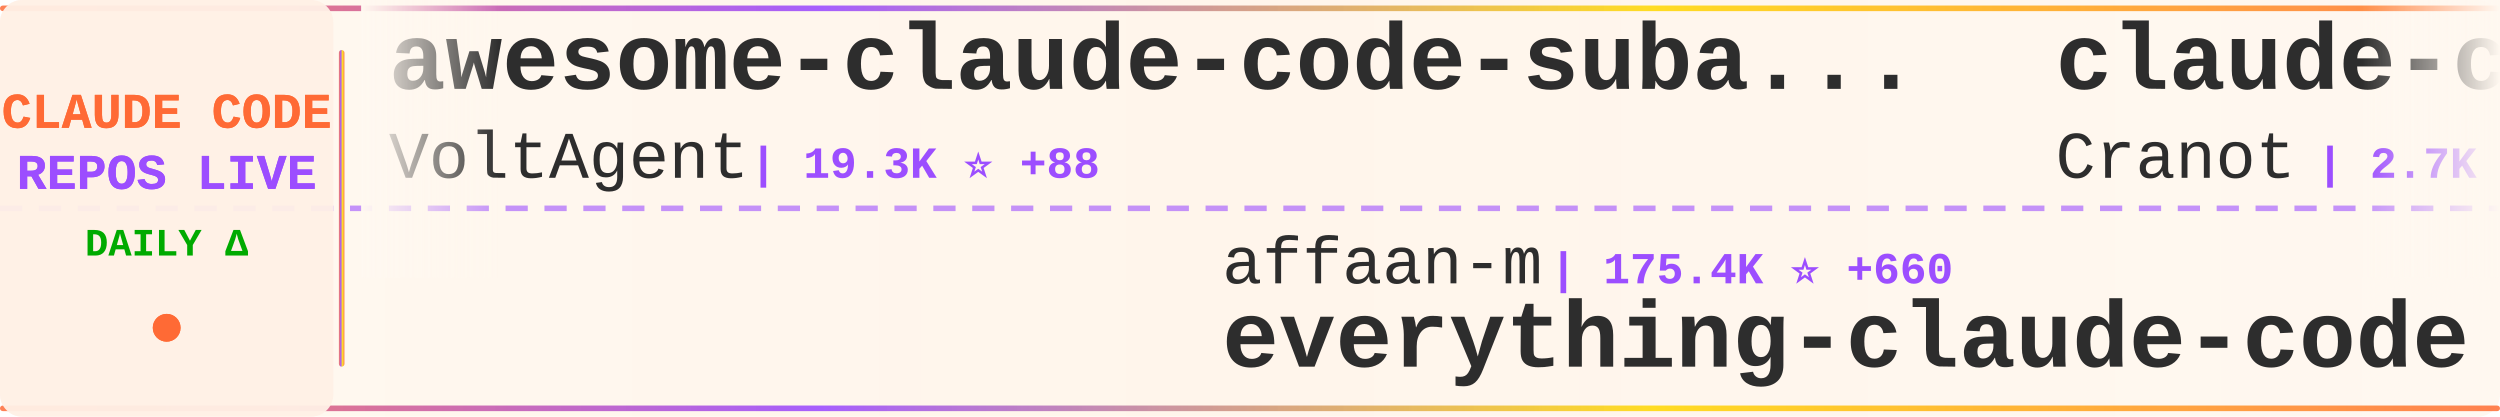
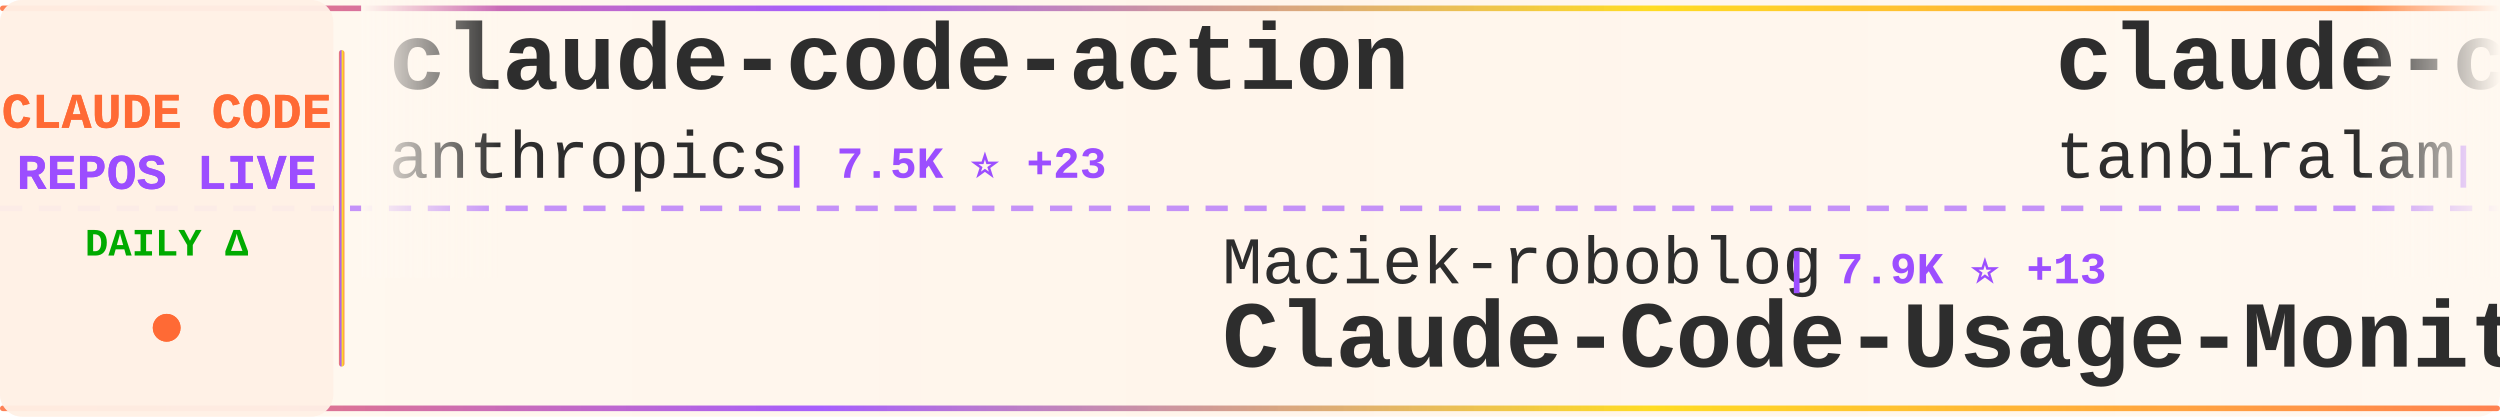
<svg xmlns="http://www.w3.org/2000/svg" width="900" height="150">
  <defs>
    <linearGradient id="tickerBg" x1="0%" y1="0%" x2="100%" y2="0%">
      <stop offset="0%" style="stop-color:#fff8f0;stop-opacity:0.98" />
      <stop offset="50%" style="stop-color:#fff5eb;stop-opacity:1" />
      <stop offset="100%" style="stop-color:#fff8f0;stop-opacity:0.98" />
    </linearGradient>
    <linearGradient id="borderGrad" x1="0%" y1="0%" x2="100%" y2="0%">
      <stop offset="0%" style="stop-color:#FF6B35;stop-opacity:0.85">
        <animate attributeName="stop-opacity" values="0.85;1;0.85" dur="2s" repeatCount="indefinite" />
      </stop>
      <stop offset="33%" style="stop-color:#9C4EFF;stop-opacity:0.9">
        <animate attributeName="stop-opacity" values="0.9;1;0.9" dur="2.2s" repeatCount="indefinite" />
      </stop>
      <stop offset="66%" style="stop-color:#FFD700;stop-opacity:0.85">
        <animate attributeName="stop-opacity" values="0.85;1;0.85" dur="1.8s" repeatCount="indefinite" />
      </stop>
      <stop offset="100%" style="stop-color:#FF6B35;stop-opacity:0.85">
        <animate attributeName="stop-opacity" values="0.85;1;0.85" dur="2s" repeatCount="indefinite" />
      </stop>
    </linearGradient>
    <filter id="textGlow">
      <feGaussianBlur stdDeviation="0.15" result="coloredBlur" />
      <feMerge>
        <feMergeNode in="coloredBlur" />
        <feMergeNode in="SourceGraphic" />
      </feMerge>
    </filter>
    <filter id="metricGlow">
      <feGaussianBlur stdDeviation="0.2" result="coloredBlur" />
      <feMerge>
        <feMergeNode in="coloredBlur" />
        <feMergeNode in="SourceGraphic" />
      </feMerge>
    </filter>
    <linearGradient id="leftFade" x1="0%" y1="0%" x2="100%" y2="0%">
      <stop offset="0%" style="stop-color:#fff8f0;stop-opacity:1" />
      <stop offset="100%" style="stop-color:#fff8f0;stop-opacity:0" />
    </linearGradient>
    <linearGradient id="rightFade" x1="0%" y1="0%" x2="100%" y2="0%">
      <stop offset="0%" style="stop-color:#fff8f0;stop-opacity:0" />
      <stop offset="100%" style="stop-color:#fff8f0;stop-opacity:1" />
    </linearGradient>
  </defs>
  <rect width="900" height="150" fill="url(#tickerBg)" rx="8" />
  <rect x="0" y="2" width="900" height="2" fill="url(#borderGrad)" rx="1" />
  <rect x="0" y="146" width="900" height="2" fill="url(#borderGrad)" rx="1" />
  <line x1="0" y1="75" x2="900" y2="75" stroke="#9C4EFF" stroke-width="2" stroke-dasharray="8 6" opacity="0.6" />
  <rect x="0" y="0" width="120" height="150" fill="#fff0e6" opacity="0.95" rx="8" />
  <text x="60" y="46" font-family="'Courier New', monospace" font-size="18" font-weight="bold" fill="#FF6B35" text-anchor="middle" filter="url(#textGlow)">
    CLAUDE CODE
  </text>
  <text x="60" y="68" font-family="'Courier New', monospace" font-size="18" font-weight="bold" fill="#9C4EFF" text-anchor="middle" filter="url(#textGlow)">
    REPOS LIVE
  </text>
  <text x="60" y="92" font-family="'Courier New', monospace" font-size="14" font-weight="bold" fill="#00aa00" text-anchor="middle">
    DAILY Δ
  </text>
  <circle cx="60" cy="118" r="5" fill="#FF6B35" filter="url(#metricGlow)">
    <animate attributeName="r" values="4;6;4" dur="1.5s" repeatCount="indefinite" />
    <animate attributeName="opacity" values="0.6;1;0.6" dur="1.5s" repeatCount="indefinite" />
  </circle>
  <rect x="122" y="18" width="2" height="114" fill="url(#borderGrad)" rx="1" />
  <clipPath id="tickerClip">
    <rect x="130" y="0" width="770" height="150" />
  </clipPath>
  <g clip-path="url(#tickerClip)">
    <g id="tickerItems">
      <animateTransform attributeName="transform" attributeType="XML" type="translate" from="0 0" to="-3000 0" dur="54s" repeatCount="indefinite" />
      <g transform="translate(0, 0)">
-         <text x="140" y="32" font-family="'Courier New', monospace" font-size="34" font-weight="bold" fill="#2d2d2d">awesome-claude-code-suba...</text>
-         <text x="140" y="64" font-family="'Courier New', monospace" font-size="24" font-weight="normal" fill="#2d2d2d" opacity="1.0">VoltAgent</text>
-         <text x="270" y="64" font-family="'Courier New', monospace" font-size="16" font-weight="bold" fill="#9C4EFF"> | 19.3K ⭐ +88</text>
+         <text x="140" y="32" font-family="'Courier New', monospace" font-size="34" font-weight="bold" fill="#2d2d2d">claude-code-action</text>
+         <text x="140" y="64" font-family="'Courier New', monospace" font-size="24" font-weight="normal" fill="#2d2d2d" opacity="1.0">anthropics</text>
+         <text x="282" y="64" font-family="'Courier New', monospace" font-size="16" font-weight="bold" fill="#9C4EFF"> | 7.5K ⭐ +23</text>
      </g>
      <g transform="translate(300, 0)">
-         <text x="140" y="102" font-family="'Courier New', monospace" font-size="24" font-weight="normal" fill="#2d2d2d" opacity="1.0">affaan-m</text>
-         <text x="258" y="102" font-family="'Courier New', monospace" font-size="16" font-weight="bold" fill="#9C4EFF"> | 175.4K ⭐ +660</text>
-         <text x="140" y="132" font-family="'Courier New', monospace" font-size="34" font-weight="bold" fill="#2d2d2d">everything-claude-code</text>
+         <text x="140" y="102" font-family="'Courier New', monospace" font-size="24" font-weight="normal" fill="#2d2d2d" opacity="1.0">Maciek-roboblog</text>
+         <text x="342" y="102" font-family="'Courier New', monospace" font-size="16" font-weight="bold" fill="#9C4EFF"> | 7.9K ⭐ +13</text>
+         <text x="140" y="132" font-family="'Courier New', monospace" font-size="34" font-weight="bold" fill="#2d2d2d">Claude-Code-Usage-Monito...</text>
      </g>
      <g transform="translate(600, 0)">
-         <text x="140" y="32" font-family="'Courier New', monospace" font-size="34" font-weight="bold" fill="#2d2d2d">claude-code-guide</text>
-         <text x="140" y="64" font-family="'Courier New', monospace" font-size="24" font-weight="normal" fill="#2d2d2d" opacity="1.0">Cranot</text>
-         <text x="234" y="64" font-family="'Courier New', monospace" font-size="16" font-weight="bold" fill="#9C4EFF"> | 2.7K ⭐ +29</text>
+         <text x="140" y="32" font-family="'Courier New', monospace" font-size="34" font-weight="bold" fill="#2d2d2d">claude-code</text>
+         <text x="140" y="64" font-family="'Courier New', monospace" font-size="24" font-weight="normal" fill="#2d2d2d" opacity="1.0">tanbiralam</text>
+         <text x="282" y="64" font-family="'Courier New', monospace" font-size="16" font-weight="bold" fill="#9C4EFF"> | 1.6K ⭐ +11</text>
      </g>
      <g transform="translate(900, 0)">
+         <text x="140" y="102" font-family="'Courier New', monospace" font-size="24" font-weight="normal" fill="#2d2d2d" opacity="1.0">jarmuine</text>
+         <text x="258" y="102" font-family="'Courier New', monospace" font-size="16" font-weight="bold" fill="#9C4EFF"> | 2.1K ⭐ +2</text>
+         <text x="140" y="132" font-family="'Courier New', monospace" font-size="34" font-weight="bold" fill="#2d2d2d">claude-code</text>
+       </g>
+       <g transform="translate(1200, 0)">
+         <text x="140" y="32" font-family="'Courier New', monospace" font-size="34" font-weight="bold" fill="#2d2d2d">claude-code-workflows</text>
+         <text x="140" y="64" font-family="'Courier New', monospace" font-size="24" font-weight="normal" fill="#2d2d2d" opacity="1.0">OneRedOak</text>
+         <text x="270" y="64" font-family="'Courier New', monospace" font-size="16" font-weight="bold" fill="#9C4EFF"> | 3.8K ⭐ +4</text>
+       </g>
+       <g transform="translate(1500, 0)">
+         <text x="140" y="102" font-family="'Courier New', monospace" font-size="24" font-weight="normal" fill="#2d2d2d" opacity="1.0">anthropics</text>
+         <text x="282" y="102" font-family="'Courier New', monospace" font-size="16" font-weight="bold" fill="#9C4EFF"> | 814 ⭐ +4</text>
+         <text x="140" y="132" font-family="'Courier New', monospace" font-size="34" font-weight="bold" fill="#2d2d2d">claude-code-base-action</text>
+       </g>
+       <g transform="translate(1800, 0)">
+         <text x="140" y="32" font-family="'Courier New', monospace" font-size="34" font-weight="bold" fill="#2d2d2d">claude-code-tips</text>
+         <text x="140" y="64" font-family="'Courier New', monospace" font-size="24" font-weight="normal" fill="#2d2d2d" opacity="1.0">ykdojo</text>
+         <text x="234" y="64" font-family="'Courier New', monospace" font-size="16" font-weight="bold" fill="#9C4EFF"> | 8.2K ⭐ +19</text>
+       </g>
+       <g transform="translate(2100, 0)">
+         <text x="140" y="102" font-family="'Courier New', monospace" font-size="24" font-weight="normal" fill="#2d2d2d" opacity="1.0">chiragjoshi12</text>
+         <text x="318" y="102" font-family="'Courier New', monospace" font-size="16" font-weight="bold" fill="#9C4EFF"> | 196 ⭐</text>
+         <text x="140" y="132" font-family="'Courier New', monospace" font-size="34" font-weight="bold" fill="#2d2d2d">claude-code</text>
+       </g>
+       <g transform="translate(2400, 0)">
+         <text x="140" y="32" font-family="'Courier New', monospace" font-size="34" font-weight="bold" fill="#2d2d2d">claude-code-source-code</text>
+         <text x="140" y="64" font-family="'Courier New', monospace" font-size="24" font-weight="normal" fill="#2d2d2d" opacity="1.0">777genius</text>
+         <text x="270" y="64" font-family="'Courier New', monospace" font-size="16" font-weight="bold" fill="#9C4EFF"> | 908 ⭐ +1</text>
+       </g>
+       <g transform="translate(2700, 0)">
+         <text x="140" y="102" font-family="'Courier New', monospace" font-size="24" font-weight="normal" fill="#2d2d2d" opacity="1.0">zstmfhy</text>
+         <text x="246" y="102" font-family="'Courier New', monospace" font-size="16" font-weight="bold" fill="#9C4EFF"> | 190 ⭐</text>
+         <text x="140" y="132" font-family="'Courier New', monospace" font-size="34" font-weight="bold" fill="#2d2d2d">Claude-code</text>
+       </g>
+       <g transform="translate(3000, 0)">
+         <text x="140" y="32" font-family="'Courier New', monospace" font-size="34" font-weight="bold" fill="#2d2d2d">claude-code-action</text>
+         <text x="140" y="64" font-family="'Courier New', monospace" font-size="24" font-weight="normal" fill="#2d2d2d" opacity="1.0">anthropics</text>
+         <text x="282" y="64" font-family="'Courier New', monospace" font-size="16" font-weight="bold" fill="#9C4EFF"> | 7.5K ⭐ +23</text>
+       </g>
+       <g transform="translate(3300, 0)">
        <text x="140" y="102" font-family="'Courier New', monospace" font-size="24" font-weight="normal" fill="#2d2d2d" opacity="1.0">Maciek-roboblog</text>
-         <text x="342" y="102" font-family="'Courier New', monospace" font-size="16" font-weight="bold" fill="#9C4EFF"> | 7.9K ⭐ +12</text>
+         <text x="342" y="102" font-family="'Courier New', monospace" font-size="16" font-weight="bold" fill="#9C4EFF"> | 7.9K ⭐ +13</text>
        <text x="140" y="132" font-family="'Courier New', monospace" font-size="34" font-weight="bold" fill="#2d2d2d">Claude-Code-Usage-Monito...</text>
      </g>
-       <g transform="translate(1200, 0)">
-         <text x="140" y="32" font-family="'Courier New', monospace" font-size="34" font-weight="bold" fill="#2d2d2d">claude-code-proxy</text>
-         <text x="140" y="64" font-family="'Courier New', monospace" font-size="24" font-weight="normal" fill="#2d2d2d" opacity="1.0">1rgs</text>
-         <text x="210" y="64" font-family="'Courier New', monospace" font-size="16" font-weight="bold" fill="#9C4EFF"> | 3.5K ⭐ +1</text>
-       </g>
-       <g transform="translate(1500, 0)">
-         <text x="140" y="102" font-family="'Courier New', monospace" font-size="24" font-weight="normal" fill="#2d2d2d" opacity="1.0">alejandrobalderas</text>
-         <text x="366" y="102" font-family="'Courier New', monospace" font-size="16" font-weight="bold" fill="#9C4EFF"> | 1.9K ⭐ +6</text>
-         <text x="140" y="132" font-family="'Courier New', monospace" font-size="34" font-weight="bold" fill="#2d2d2d">claude-code-from-source</text>
-       </g>
-       <g transform="translate(1800, 0)">
-         <text x="140" y="32" font-family="'Courier New', monospace" font-size="34" font-weight="bold" fill="#2d2d2d">claude-code-rev</text>
-         <text x="140" y="64" font-family="'Courier New', monospace" font-size="24" font-weight="normal" fill="#2d2d2d" opacity="1.0">oboard</text>
-         <text x="234" y="64" font-family="'Courier New', monospace" font-size="16" font-weight="bold" fill="#9C4EFF"> | 3.1K ⭐ +7</text>
-       </g>
-       <g transform="translate(2100, 0)">
-         <text x="140" y="102" font-family="'Courier New', monospace" font-size="24" font-weight="normal" fill="#2d2d2d" opacity="1.0">ChrisWiles</text>
-         <text x="282" y="102" font-family="'Courier New', monospace" font-size="16" font-weight="bold" fill="#9C4EFF"> | 5.9K ⭐ +4</text>
-         <text x="140" y="132" font-family="'Courier New', monospace" font-size="34" font-weight="bold" fill="#2d2d2d">claude-code-showcase</text>
-       </g>
-       <g transform="translate(2400, 0)">
-         <text x="140" y="32" font-family="'Courier New', monospace" font-size="34" font-weight="bold" fill="#2d2d2d">claude-code-telegram</text>
-         <text x="140" y="64" font-family="'Courier New', monospace" font-size="24" font-weight="normal" fill="#2d2d2d" opacity="1.0">RichardAtCT</text>
-         <text x="294" y="64" font-family="'Courier New', monospace" font-size="16" font-weight="bold" fill="#9C4EFF"> | 2.5K ⭐ +5</text>
-       </g>
-       <g transform="translate(2700, 0)">
-         <text x="140" y="102" font-family="'Courier New', monospace" font-size="24" font-weight="normal" fill="#2d2d2d" opacity="1.0">chiragjoshi12</text>
-         <text x="318" y="102" font-family="'Courier New', monospace" font-size="16" font-weight="bold" fill="#9C4EFF"> | 196 ⭐ +1</text>
-         <text x="140" y="132" font-family="'Courier New', monospace" font-size="34" font-weight="bold" fill="#2d2d2d">claude-code</text>
-       </g>
-       <g transform="translate(3000, 0)">
-         <text x="140" y="32" font-family="'Courier New', monospace" font-size="34" font-weight="bold" fill="#2d2d2d">awesome-claude-code-suba...</text>
-         <text x="140" y="64" font-family="'Courier New', monospace" font-size="24" font-weight="normal" fill="#2d2d2d" opacity="1.0">VoltAgent</text>
-         <text x="270" y="64" font-family="'Courier New', monospace" font-size="16" font-weight="bold" fill="#9C4EFF"> | 19.3K ⭐ +88</text>
-       </g>
-       <g transform="translate(3300, 0)">
-         <text x="140" y="102" font-family="'Courier New', monospace" font-size="24" font-weight="normal" fill="#2d2d2d" opacity="1.0">affaan-m</text>
-         <text x="258" y="102" font-family="'Courier New', monospace" font-size="16" font-weight="bold" fill="#9C4EFF"> | 175.4K ⭐ +660</text>
-         <text x="140" y="132" font-family="'Courier New', monospace" font-size="34" font-weight="bold" fill="#2d2d2d">everything-claude-code</text>
-       </g>
      <g transform="translate(3600, 0)">
-         <text x="140" y="32" font-family="'Courier New', monospace" font-size="34" font-weight="bold" fill="#2d2d2d">claude-code-guide</text>
-         <text x="140" y="64" font-family="'Courier New', monospace" font-size="24" font-weight="normal" fill="#2d2d2d" opacity="1.0">Cranot</text>
-         <text x="234" y="64" font-family="'Courier New', monospace" font-size="16" font-weight="bold" fill="#9C4EFF"> | 2.7K ⭐ +29</text>
+         <text x="140" y="32" font-family="'Courier New', monospace" font-size="34" font-weight="bold" fill="#2d2d2d">claude-code</text>
+         <text x="140" y="64" font-family="'Courier New', monospace" font-size="24" font-weight="normal" fill="#2d2d2d" opacity="1.0">tanbiralam</text>
+         <text x="282" y="64" font-family="'Courier New', monospace" font-size="16" font-weight="bold" fill="#9C4EFF"> | 1.6K ⭐ +11</text>
      </g>
      <g transform="translate(3900, 0)">
-         <text x="140" y="102" font-family="'Courier New', monospace" font-size="24" font-weight="normal" fill="#2d2d2d" opacity="1.0">Maciek-roboblog</text>
-         <text x="342" y="102" font-family="'Courier New', monospace" font-size="16" font-weight="bold" fill="#9C4EFF"> | 7.9K ⭐ +12</text>
-         <text x="140" y="132" font-family="'Courier New', monospace" font-size="34" font-weight="bold" fill="#2d2d2d">Claude-Code-Usage-Monito...</text>
+         <text x="140" y="102" font-family="'Courier New', monospace" font-size="24" font-weight="normal" fill="#2d2d2d" opacity="1.0">jarmuine</text>
+         <text x="258" y="102" font-family="'Courier New', monospace" font-size="16" font-weight="bold" fill="#9C4EFF"> | 2.1K ⭐ +2</text>
+         <text x="140" y="132" font-family="'Courier New', monospace" font-size="34" font-weight="bold" fill="#2d2d2d">claude-code</text>
      </g>
    </g>
  </g>
  <rect x="130" y="0" width="50" height="100" fill="url(#leftFade)" />
  <rect x="850" y="0" width="50" height="100" fill="url(#rightFade)" />
</svg>
